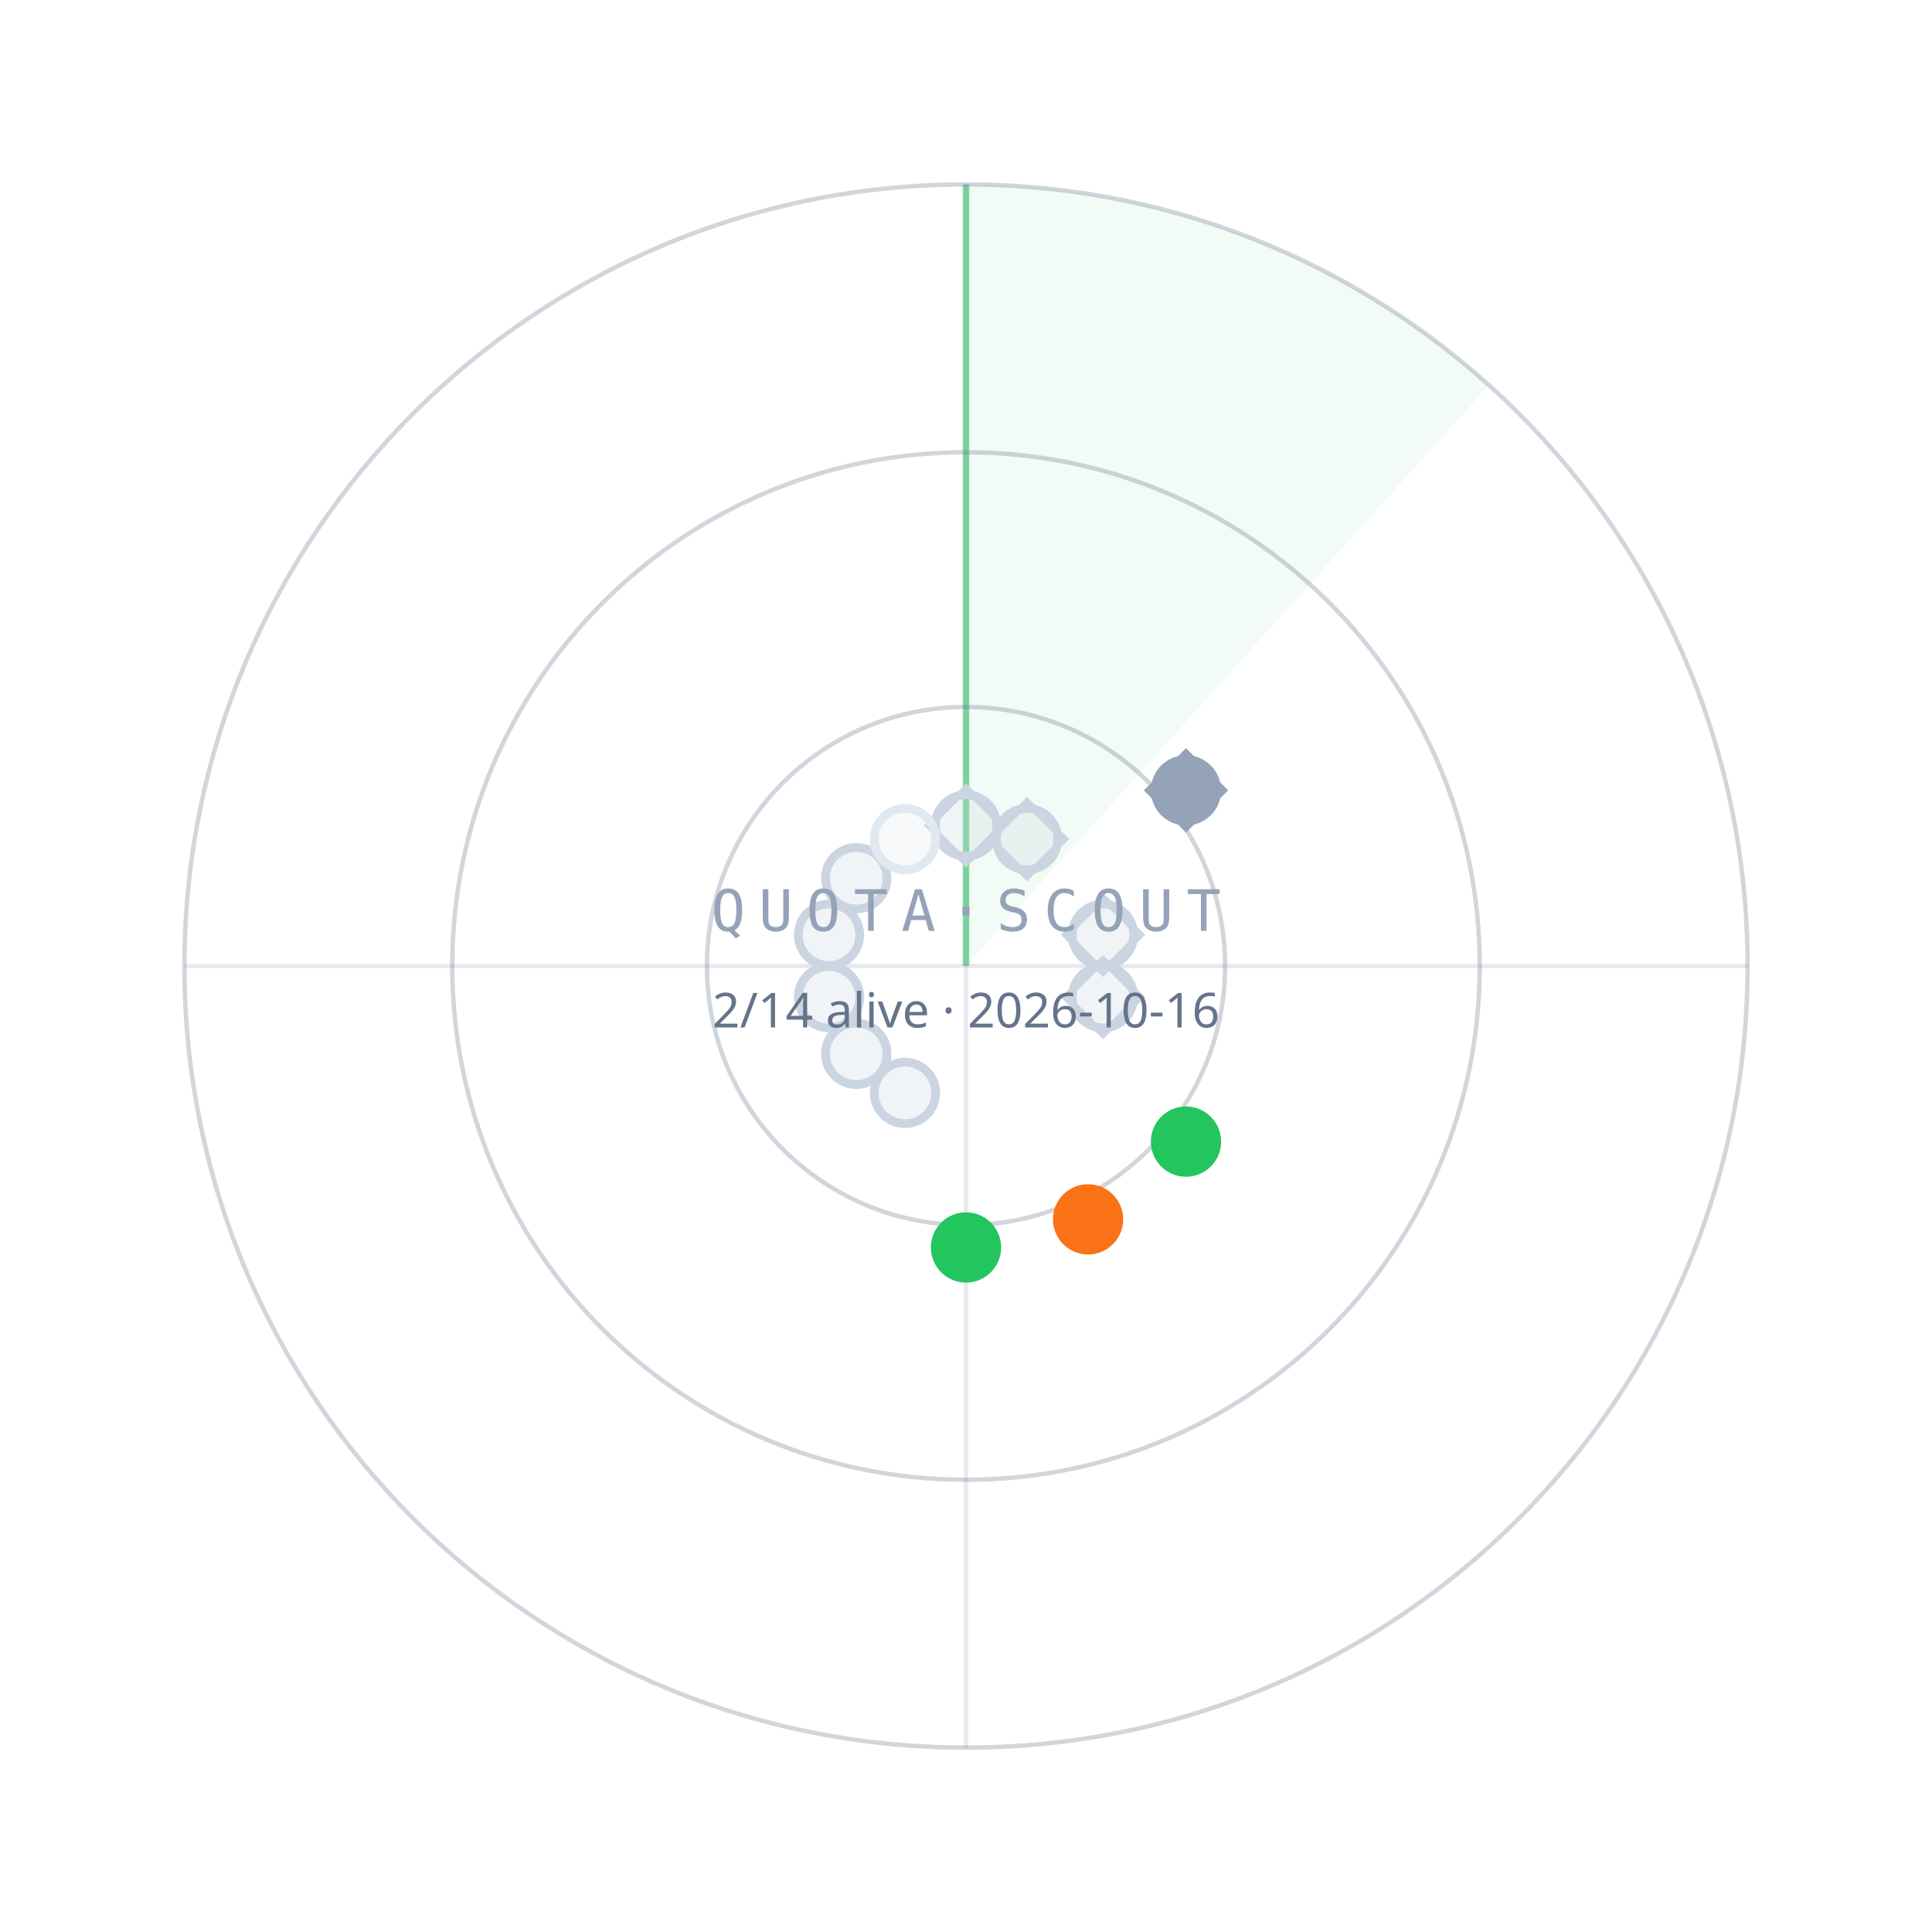
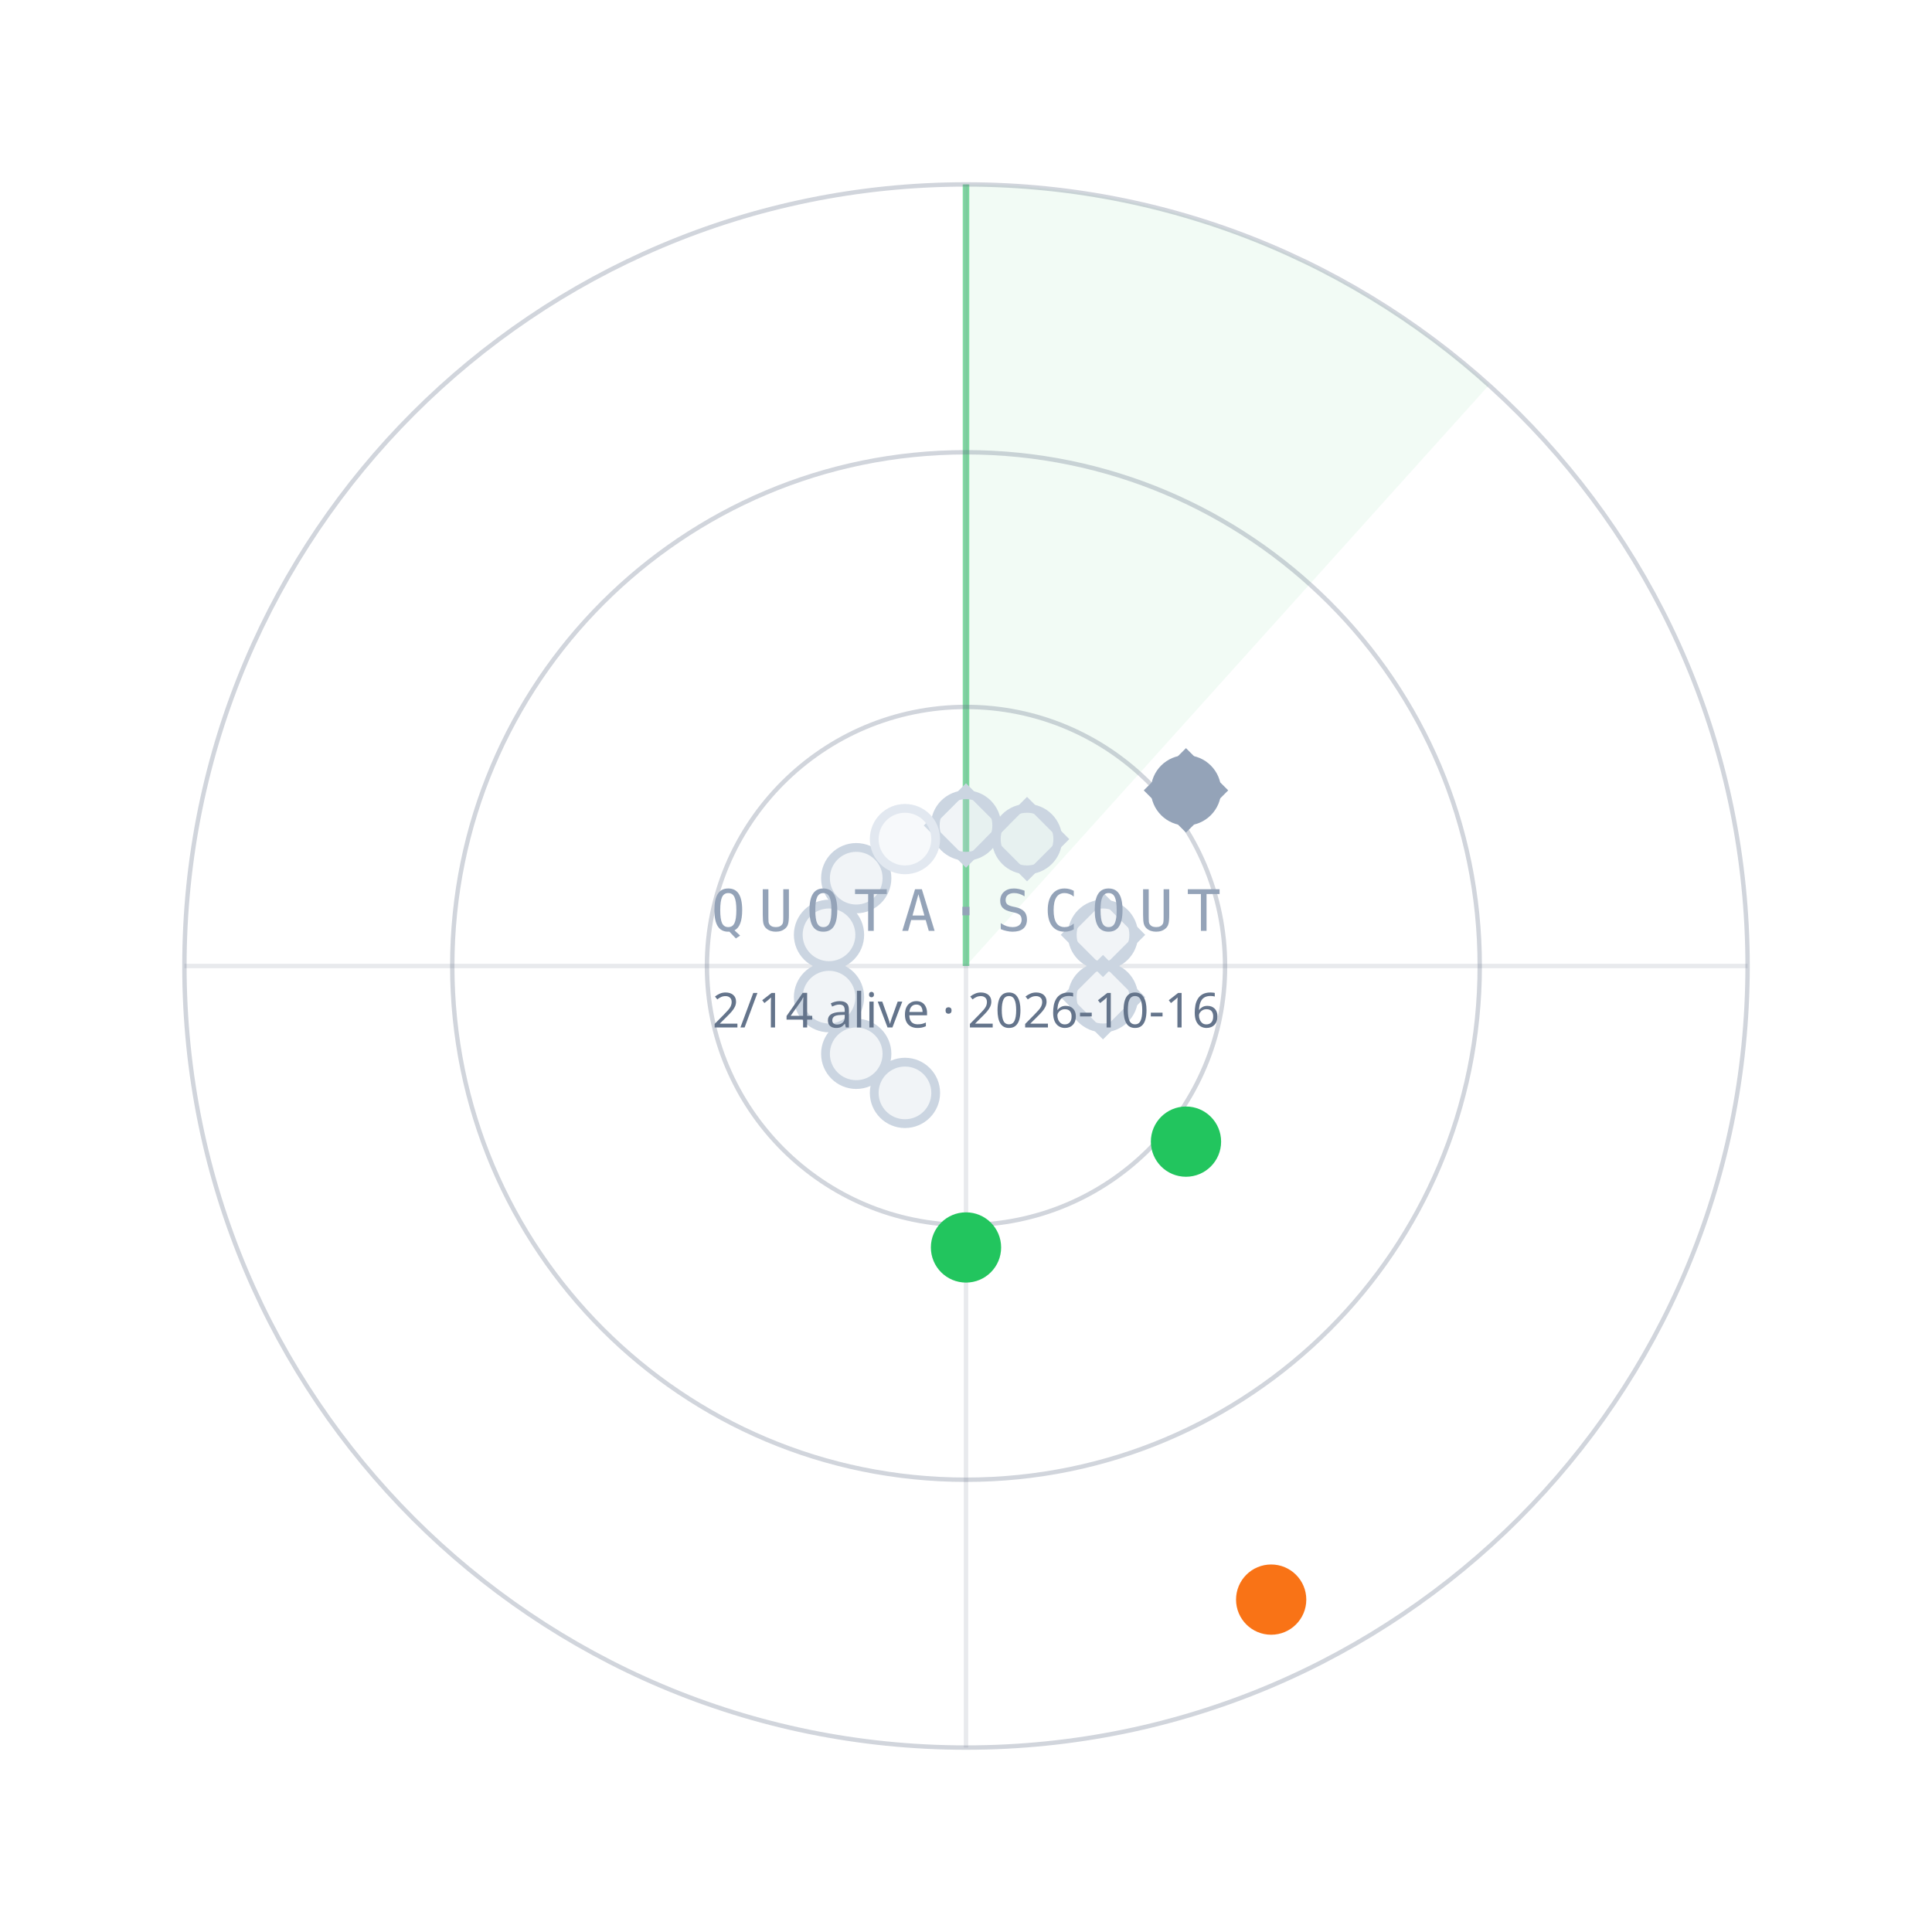
<svg xmlns="http://www.w3.org/2000/svg" width="440" height="440" viewBox="0 0 440 440">
  <path d="M220.0,220.0 L220.0,42.0 A178,178 0 0 1 339.1,87.7 Z" fill="#22C55E" fill-opacity="0.06" />
  <line x1="220.0" y1="220.0" x2="220.0" y2="42.0" stroke="#22C55E" stroke-opacity="0.55" stroke-width="1.5" />
  <circle cx="220.0" cy="220.0" r="59" fill="none" stroke="#64748B" stroke-opacity="0.30" />
  <circle cx="220.0" cy="220.0" r="117" fill="none" stroke="#64748B" stroke-opacity="0.30" />
  <circle cx="220.0" cy="220.0" r="178" fill="none" stroke="#64748B" stroke-opacity="0.30" />
  <line x1="42.0" y1="220.0" x2="398.0" y2="220.0" stroke="#64748B" stroke-opacity="0.15" />
  <line x1="220.0" y1="42.0" x2="220.0" y2="398.0" stroke="#64748B" stroke-opacity="0.15" />
  <circle cx="220.0" cy="188.0" r="7" fill="#CBD5E1" fill-opacity="0.25" stroke="#CBD5E1" stroke-width="2" />
  <rect x="-6" y="-6" width="12" height="12" transform="translate(220.0,188.0) rotate(45)" fill="none" stroke="#CBD5E1" stroke-width="1.6" />
  <circle cx="233.9" cy="191.1" r="7" fill="#CBD5E1" fill-opacity="0.25" stroke="#CBD5E1" stroke-width="2" />
  <rect x="-6" y="-6" width="12" height="12" transform="translate(233.9,191.1) rotate(45)" fill="none" stroke="#CBD5E1" stroke-width="1.6" />
  <circle cx="270.1" cy="180.0" r="7" fill="#94A3B8" fill-opacity="1" stroke="#94A3B8" stroke-width="2" />
  <rect x="-6" y="-6" width="12" height="12" transform="translate(270.1,180.0) rotate(45)" fill="none" stroke="#94A3B8" stroke-width="1.6" />
  <circle cx="251.2" cy="212.9" r="7" fill="#CBD5E1" fill-opacity="0.25" stroke="#CBD5E1" stroke-width="2" />
  <rect x="-6" y="-6" width="12" height="12" transform="translate(251.2,212.9) rotate(45)" fill="none" stroke="#CBD5E1" stroke-width="1.6" />
  <circle cx="251.2" cy="227.1" r="7" fill="#CBD5E1" fill-opacity="0.25" stroke="#CBD5E1" stroke-width="2" />
  <rect x="-6" y="-6" width="12" height="12" transform="translate(251.2,227.1) rotate(45)" fill="none" stroke="#CBD5E1" stroke-width="1.6" />
  <circle cx="270.1" cy="260.0" r="7" fill="#22C55E" fill-opacity="1" stroke="#22C55E" stroke-width="2" />
-   <circle cx="247.8" cy="277.7" r="7" fill="#F97316" fill-opacity="1" stroke="#F97316" stroke-width="2" />
+   <circle cx="289.5" cy="364.3" r="7" fill="#F97316" fill-opacity="1" stroke="#F97316" stroke-width="2" />
  <circle cx="220.0" cy="284.1" r="7" fill="#22C55E" fill-opacity="1" stroke="#22C55E" stroke-width="2" />
  <circle cx="206.1" cy="248.9" r="7" fill="#CBD5E1" fill-opacity="0.25" stroke="#CBD5E1" stroke-width="2" />
  <circle cx="195.0" cy="240.0" r="7" fill="#CBD5E1" fill-opacity="0.25" stroke="#CBD5E1" stroke-width="2" />
  <circle cx="188.8" cy="227.1" r="7" fill="#CBD5E1" fill-opacity="0.25" stroke="#CBD5E1" stroke-width="2" />
  <circle cx="188.8" cy="212.9" r="7" fill="#CBD5E1" fill-opacity="0.25" stroke="#CBD5E1" stroke-width="2" />
  <circle cx="195.0" cy="200.0" r="7" fill="#CBD5E1" fill-opacity="0.25" stroke="#CBD5E1" stroke-width="2" />
  <circle cx="206.1" cy="191.1" r="7" fill="#E2E8F0" fill-opacity="0.25" stroke="#E2E8F0" stroke-width="2" />
  <text x="220.0" y="212.0" text-anchor="middle" font-family="ui-monospace,Menlo,monospace" font-size="13" letter-spacing="3" fill="#94A3B8">QUOTA·SCOUT</text>
  <text x="220.0" y="234.0" text-anchor="middle" font-family="sans-serif" font-size="11" fill="#64748B">2/14 alive · 2026-10-16</text>
</svg>
